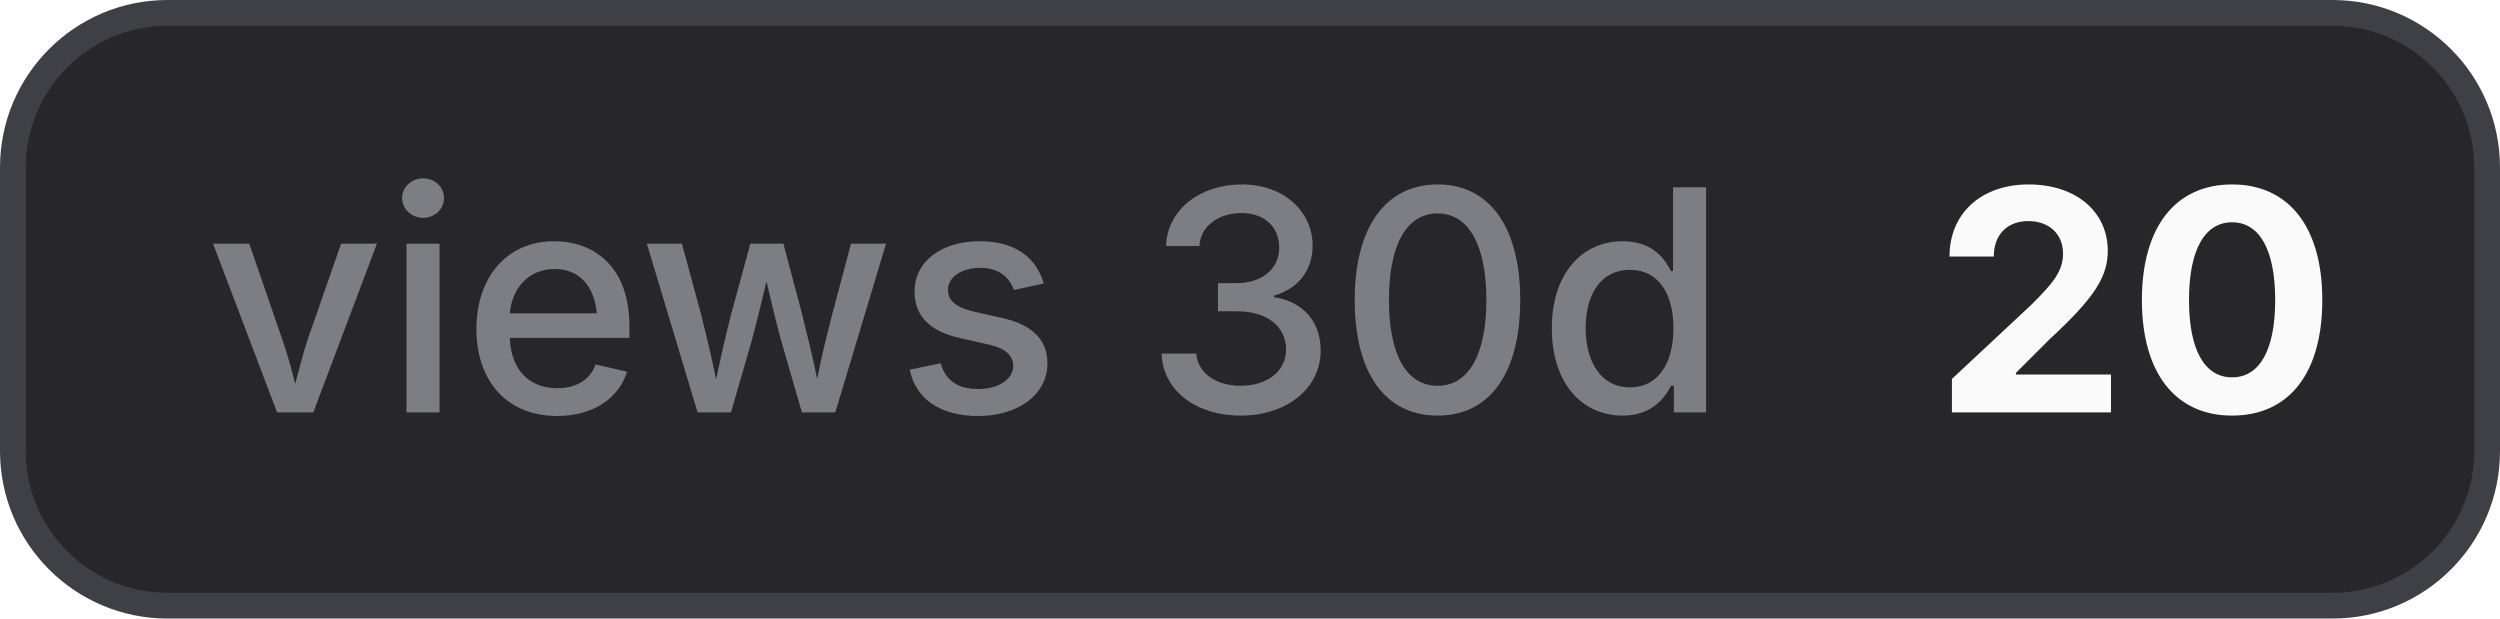
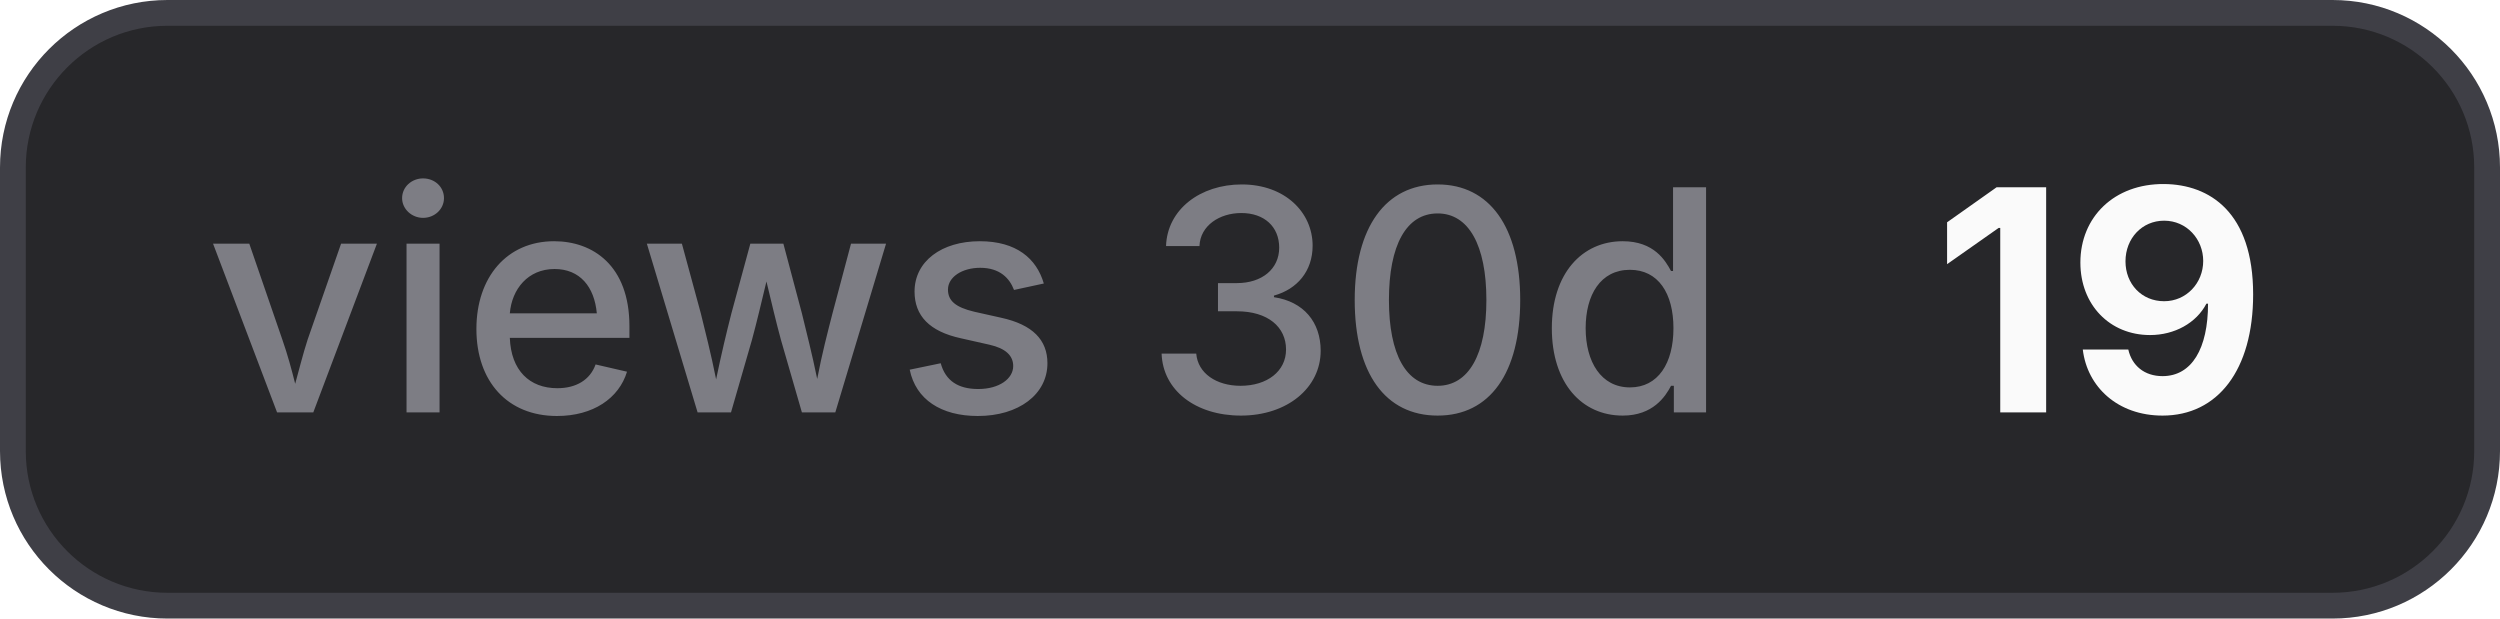
- <svg xmlns="http://www.w3.org/2000/svg" width="97" height="24" viewBox="0 0 97 24" role="img" aria-label="views 30d: 20">
+ <svg xmlns="http://www.w3.org/2000/svg" width="97" height="24" viewBox="0 0 97 24" role="img" aria-label="views 30d: 19">
  <style>
    .bg { fill: #27272a; stroke: #3f3f46; }
    .border { stroke: #3f3f46; }
    .label { fill: #a1a1aa; fill-opacity: 0.7; }
    .value { fill: #fafafa; }
    .icon { color: #fafafa; }
    @media (prefers-color-scheme: light) {
      .bg { fill: #f4f4f5; stroke: #d4d4d8; }
      .border { stroke: #d4d4d8; }
      .label { fill: #71717a; }
      .value { fill: #18181b; }
      .icon { color: #18181b; }
    }
  </style>
  <rect class="bg" x="0.5" y="0.5" width="96" height="23" rx="6" stroke-width="1" />
  <text class="label" x="8" y="16" font-family="Inter,ui-sans-serif,system-ui,-apple-system,BlinkMacSystemFont,Segoe UI,sans-serif" font-size="12" font-weight="500">views 30d</text>
-   <text class="value" x="75" y="16" font-family="Inter,ui-sans-serif,system-ui,-apple-system,BlinkMacSystemFont,Segoe UI,sans-serif" font-size="12" font-weight="700">20</text>
+   <text class="value" x="75" y="16" font-family="Inter,ui-sans-serif,system-ui,-apple-system,BlinkMacSystemFont,Segoe UI,sans-serif" font-size="12" font-weight="700">19</text>
</svg>
